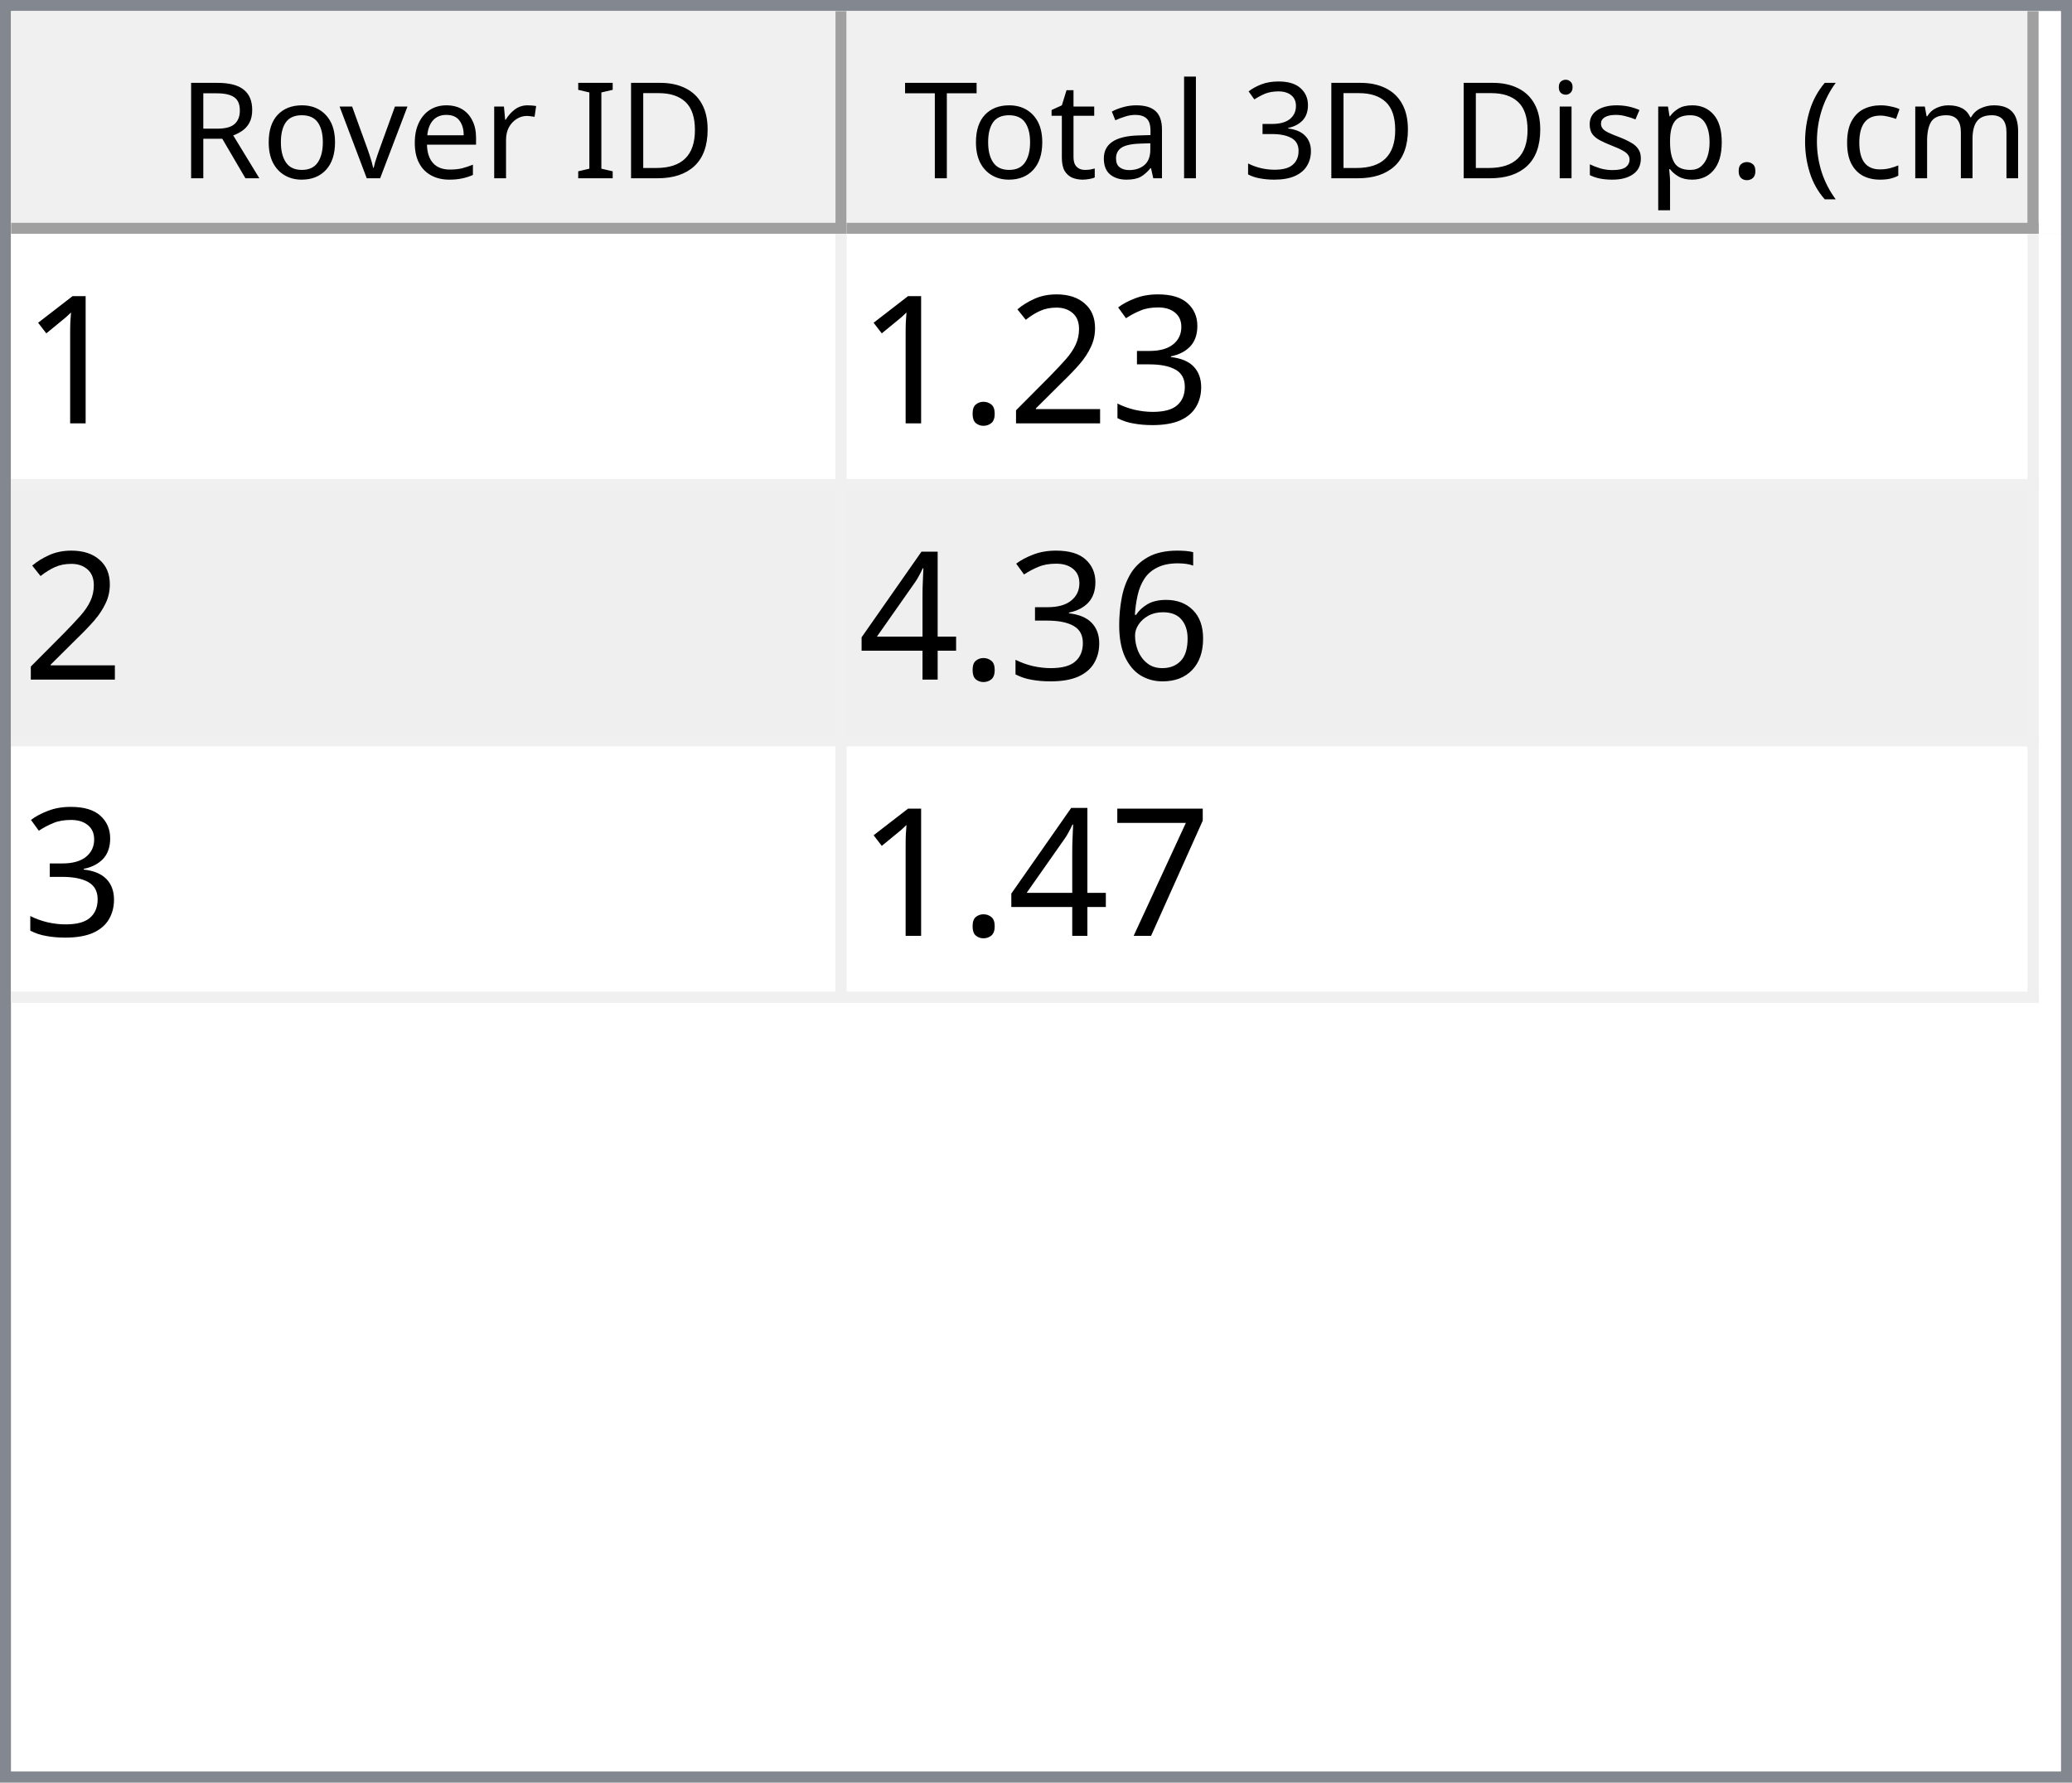
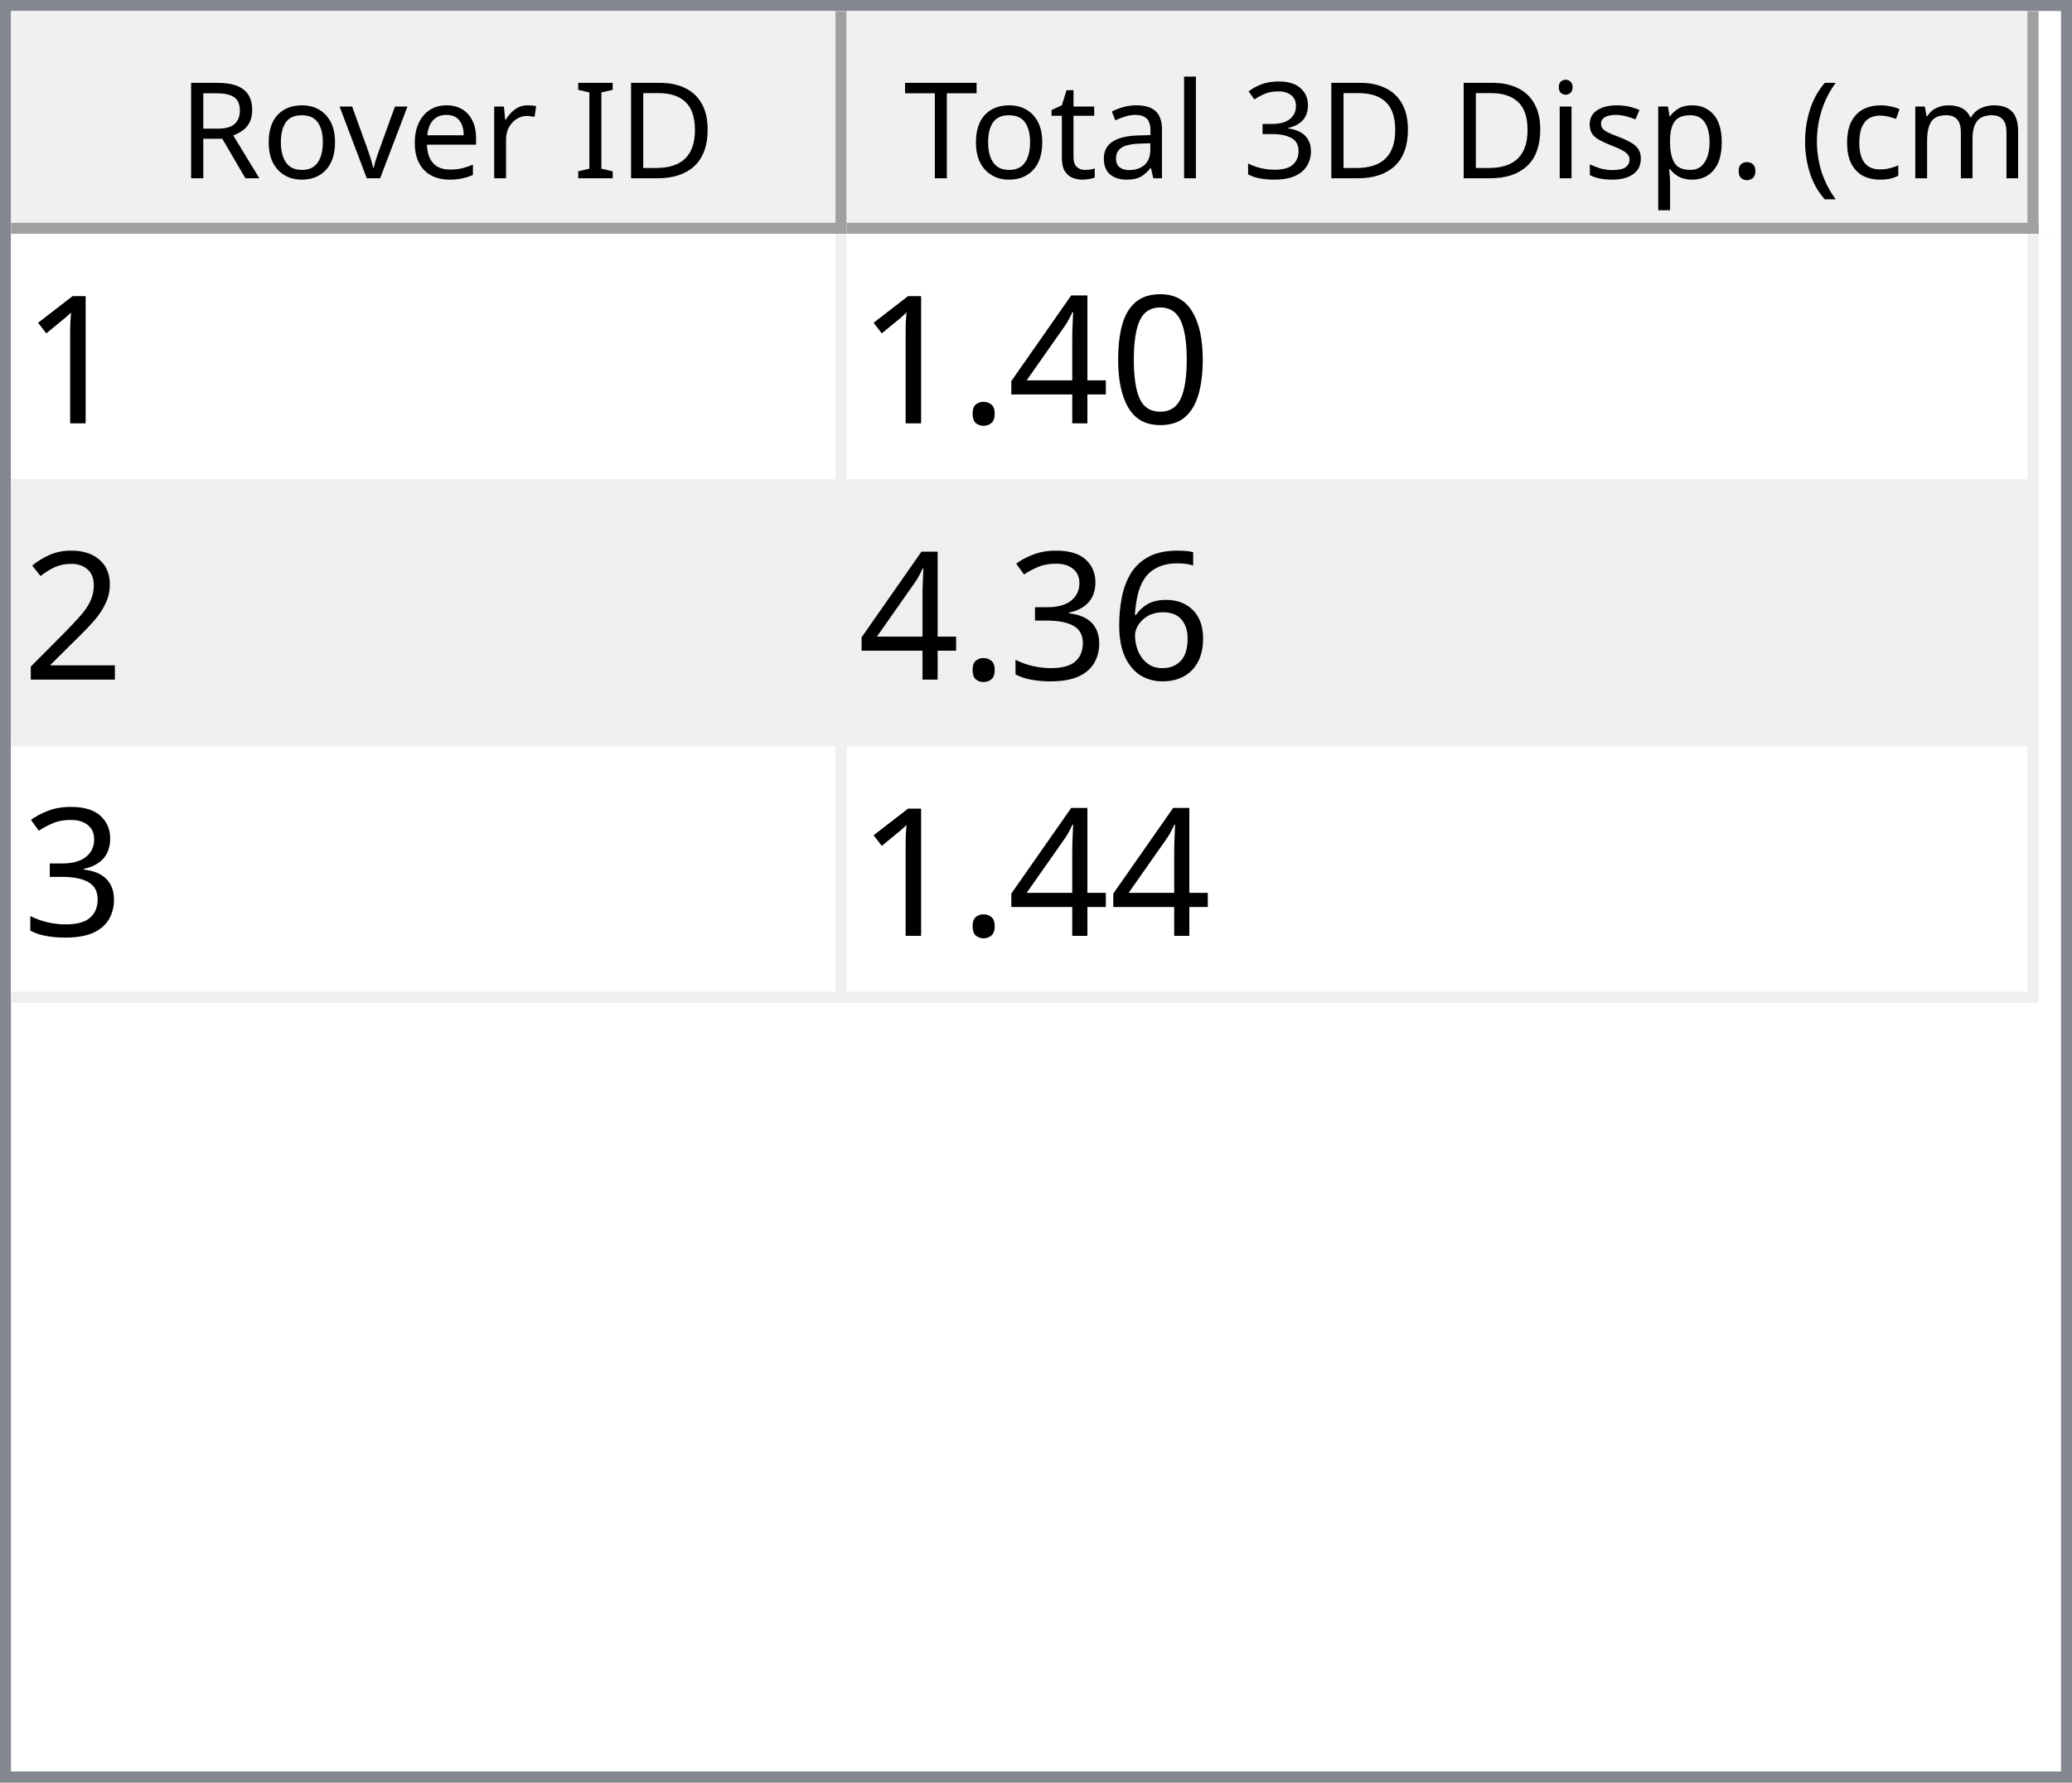
<svg xmlns="http://www.w3.org/2000/svg" style="fill-opacity:1; color-rendering:auto; color-interpolation:auto; text-rendering:auto; stroke:black; stroke-linecap:square; stroke-miterlimit:10; shape-rendering:auto; stroke-opacity:1; fill:black; stroke-dasharray:none; font-weight:normal; stroke-width:1; font-family:'Dialog'; font-style:normal; stroke-linejoin:miter; font-size:12px; stroke-dashoffset:0; image-rendering:auto;" width="186" height="160">
  <defs id="genericDefs" />
  <g>
    <defs id="defs1">
      <clipPath clipPathUnits="userSpaceOnUse" id="clipPath1">
        <path d="M0 0 L186 0 L186 160 L0 160 L0 0 Z" />
      </clipPath>
      <clipPath clipPathUnits="userSpaceOnUse" id="clipPath2">
        <path d="M0 0 L0 160 L186 160 L186 0 Z" />
      </clipPath>
      <clipPath clipPathUnits="userSpaceOnUse" id="clipPath3">
        <path d="M0 0 L0 20 L184 20 L184 0 Z" />
      </clipPath>
      <clipPath clipPathUnits="userSpaceOnUse" id="clipPath4">
        <path d="M0 0 L0 20 L75 20 L75 0 Z" />
      </clipPath>
      <clipPath clipPathUnits="userSpaceOnUse" id="clipPath5">
        <path d="M1 1 L1 19 L74 19 L74 1 Z" />
      </clipPath>
      <clipPath clipPathUnits="userSpaceOnUse" id="clipPath6">
        <path d="M0 0 L0 18 L73 18 L73 0 Z" />
      </clipPath>
      <clipPath clipPathUnits="userSpaceOnUse" id="clipPath7">
        <path d="M-0.5 -0.5 L-0.5 19.5 L74.5 19.5 L74.5 -0.5 Z" />
      </clipPath>
      <clipPath clipPathUnits="userSpaceOnUse" id="clipPath8">
        <path d="M0 0 L0 20 L107 20 L107 0 Z" />
      </clipPath>
      <clipPath clipPathUnits="userSpaceOnUse" id="clipPath9">
        <path d="M1 1 L1 19 L106 19 L106 1 Z" />
      </clipPath>
      <clipPath clipPathUnits="userSpaceOnUse" id="clipPath10">
        <path d="M0 0 L0 18 L105 18 L105 0 Z" />
      </clipPath>
      <clipPath clipPathUnits="userSpaceOnUse" id="clipPath11">
        <path d="M-0.5 -0.5 L-0.5 19.5 L106.5 19.5 L106.5 -0.5 Z" />
      </clipPath>
      <clipPath clipPathUnits="userSpaceOnUse" id="clipPath12">
        <path d="M0 0 L0 138 L184 138 L184 0 Z" />
      </clipPath>
      <clipPath clipPathUnits="userSpaceOnUse" id="clipPath13">
        <path d="M0 0 L0 69 L182 69 L182 0 Z" />
      </clipPath>
      <clipPath clipPathUnits="userSpaceOnUse" id="clipPath14">
        <path d="M-0.5 -0.5 L-0.5 68.5 L181.5 68.5 L181.5 -0.5 Z" />
      </clipPath>
      <clipPath clipPathUnits="userSpaceOnUse" id="clipPath15">
        <path d="M0 0 L0 22 L74 22 L74 0 Z" />
      </clipPath>
      <clipPath clipPathUnits="userSpaceOnUse" id="clipPath16">
        <path d="M0 0 L0 22 L106 22 L106 0 Z" />
      </clipPath>
      <font horiz-adv-x="64.551" id="font1">
        <font-face ascent="107.91" descent="25.098" units-per-em="100" style="font-style:normal; font-family:Segoe UI; font-weight:normal;" />
        <missing-glyph horiz-adv-x="64.551" d="M8.109 0 L8.109 68.266 L56.453 68.266 L56.453 0 L8.109 0 ZM15.328 7.234 L49.219 7.234 L49.219 61.031 L15.328 61.031 L15.328 7.234 Z" />
        <glyph unicode="D" horiz-adv-x="70.117" d="M9.188 0 L9.188 70.016 L28.516 70.016 Q65.531 70.016 65.531 35.891 Q65.531 19.672 55.25 9.836 Q44.969 0 27.734 0 L9.188 0 ZM17.391 62.594 L17.391 7.422 L27.828 7.422 Q41.609 7.422 49.273 14.797 Q56.938 22.172 56.938 35.688 Q56.938 62.594 28.328 62.594 L17.391 62.594 Z" />
        <glyph unicode="I" horiz-adv-x="26.611" d="M17.391 0 L9.188 0 L9.188 70.016 L17.391 70.016 L17.391 0 Z" />
        <glyph unicode=" " horiz-adv-x="27.393" d="" />
        <glyph unicode="r" horiz-adv-x="34.766" d="M34.188 41.891 Q32.078 43.5 28.125 43.5 Q23 43.5 19.555 38.672 Q16.109 33.844 16.109 25.484 L16.109 0 L8.109 0 L8.109 50 L16.109 50 L16.109 39.703 L16.312 39.703 Q18.016 44.969 21.531 47.922 Q25.047 50.875 29.391 50.875 Q32.516 50.875 34.188 50.203 L34.188 41.891 Z" />
        <glyph unicode="e" horiz-adv-x="52.295" d="M48.297 23 L12.984 23 Q13.188 14.656 17.484 10.109 Q21.781 5.562 29.297 5.562 Q37.75 5.562 44.828 11.141 L44.828 3.609 Q38.234 -1.172 27.391 -1.172 Q16.797 -1.172 10.742 5.641 Q4.688 12.453 4.688 24.812 Q4.688 36.469 11.305 43.82 Q17.922 51.172 27.734 51.172 Q37.547 51.172 42.922 44.828 Q48.297 38.484 48.297 27.203 L48.297 23 ZM40.094 29.781 Q40.047 36.719 36.75 40.578 Q33.453 44.438 27.594 44.438 Q21.922 44.438 17.969 40.383 Q14.016 36.328 13.094 29.781 L40.094 29.781 Z" />
        <glyph unicode="v" horiz-adv-x="47.9" d="M47.406 50 L27.484 0 L19.625 0 L0.688 50 L9.469 50 L22.172 13.672 Q23.578 9.672 23.922 6.688 L24.125 6.688 Q24.609 10.453 25.688 13.484 L38.969 50 L47.406 50 Z" />
        <glyph unicode="o" horiz-adv-x="58.594" d="M29 -1.172 Q17.922 -1.172 11.305 5.836 Q4.688 12.844 4.688 24.422 Q4.688 37.016 11.57 44.094 Q18.453 51.172 30.172 51.172 Q41.359 51.172 47.633 44.289 Q53.906 37.406 53.906 25.203 Q53.906 13.234 47.141 6.031 Q40.375 -1.172 29 -1.172 ZM29.594 44.438 Q21.875 44.438 17.383 39.188 Q12.891 33.938 12.891 24.703 Q12.891 15.828 17.43 10.695 Q21.969 5.562 29.594 5.562 Q37.359 5.562 41.531 10.594 Q45.703 15.625 45.703 24.906 Q45.703 34.281 41.531 39.359 Q37.359 44.438 29.594 44.438 Z" />
        <glyph unicode="R" horiz-adv-x="59.814" d="M59.375 0 L49.609 0 L37.891 19.625 Q36.281 22.359 34.766 24.289 Q33.25 26.219 31.664 27.438 Q30.078 28.656 28.25 29.219 Q26.422 29.781 24.125 29.781 L17.391 29.781 L17.391 0 L9.188 0 L9.188 70.016 L30.078 70.016 Q34.672 70.016 38.555 68.867 Q42.438 67.719 45.289 65.375 Q48.141 63.031 49.758 59.547 Q51.375 56.062 51.375 51.375 Q51.375 47.703 50.273 44.656 Q49.172 41.609 47.148 39.211 Q45.125 36.812 42.266 35.133 Q39.406 33.453 35.844 32.516 L35.844 32.328 Q37.594 31.547 38.891 30.547 Q40.188 29.547 41.359 28.18 Q42.531 26.812 43.68 25.078 Q44.828 23.344 46.234 21.047 L59.375 0 ZM17.391 62.594 L17.391 37.203 L28.516 37.203 Q31.594 37.203 34.203 38.133 Q36.812 39.062 38.719 40.797 Q40.625 42.531 41.703 45.047 Q42.781 47.562 42.781 50.688 Q42.781 56.297 39.141 59.445 Q35.5 62.594 28.609 62.594 L17.391 62.594 Z" />
        <glyph unicode=")" horiz-adv-x="30.176" d="M8.297 -15.922 L1.172 -15.922 Q16.406 2.344 16.406 26.812 Q16.406 51.469 1.078 70.016 L8.297 70.016 Q23.531 52.156 23.531 26.703 Q23.531 1.375 8.297 -15.922 Z" />
        <glyph unicode="m" horiz-adv-x="86.133" d="M79.109 0 L71.094 0 L71.094 28.719 Q71.094 37.016 68.531 40.727 Q65.969 44.438 59.906 44.438 Q54.781 44.438 51.195 39.75 Q47.609 35.062 47.609 28.516 L47.609 0 L39.594 0 L39.594 29.688 Q39.594 44.438 28.219 44.438 Q22.953 44.438 19.531 40.016 Q16.109 35.594 16.109 28.516 L16.109 0 L8.109 0 L8.109 50 L16.109 50 L16.109 42.094 L16.312 42.094 Q21.625 51.172 31.844 51.172 Q36.969 51.172 40.773 48.312 Q44.578 45.453 46 40.828 Q51.562 51.172 62.594 51.172 Q79.109 51.172 79.109 30.812 L79.109 0 Z" />
        <glyph unicode="c" horiz-adv-x="46.191" d="M42.188 2.297 Q36.422 -1.172 28.516 -1.172 Q17.828 -1.172 11.258 5.789 Q4.688 12.75 4.688 23.828 Q4.688 36.188 11.766 43.68 Q18.844 51.172 30.672 51.172 Q37.25 51.172 42.281 48.734 L42.281 40.531 Q36.719 44.438 30.375 44.438 Q22.703 44.438 17.797 38.945 Q12.891 33.453 12.891 24.516 Q12.891 15.719 17.508 10.641 Q22.125 5.562 29.891 5.562 Q36.422 5.562 42.188 9.906 L42.188 2.297 Z" />
        <glyph unicode="(" horiz-adv-x="30.176" d="M29.109 -15.922 L21.969 -15.922 Q6.844 1.375 6.844 26.703 Q6.844 52.156 21.969 70.016 L29.203 70.016 Q13.875 51.469 13.875 26.812 Q13.875 2.344 29.109 -15.922 Z" />
        <glyph unicode="." horiz-adv-x="21.68" d="M10.891 -1.078 Q8.641 -1.078 7.055 0.539 Q5.469 2.156 5.469 4.391 Q5.469 6.641 7.055 8.273 Q8.641 9.906 10.891 9.906 Q13.188 9.906 14.797 8.273 Q16.406 6.641 16.406 4.391 Q16.406 2.156 14.797 0.539 Q13.188 -1.078 10.891 -1.078 Z" />
        <glyph unicode="p" horiz-adv-x="58.789" d="M16.312 7.234 L16.109 7.234 L16.109 -23 L8.109 -23 L8.109 50 L16.109 50 L16.109 41.219 L16.312 41.219 Q22.219 51.172 33.594 51.172 Q43.266 51.172 48.688 44.461 Q54.109 37.75 54.109 26.469 Q54.109 13.922 48 6.375 Q41.891 -1.172 31.297 -1.172 Q21.578 -1.172 16.312 7.234 ZM16.109 27.391 L16.109 20.406 Q16.109 14.203 20.141 9.883 Q24.172 5.562 30.375 5.562 Q37.641 5.562 41.773 11.133 Q45.906 16.703 45.906 26.609 Q45.906 34.969 42.047 39.703 Q38.188 44.438 31.594 44.438 Q24.609 44.438 20.359 39.578 Q16.109 34.719 16.109 27.391 Z" />
        <glyph unicode="s" horiz-adv-x="42.432" d="M5.078 1.812 L5.078 10.406 Q11.625 5.562 19.484 5.562 Q30.031 5.562 30.031 12.594 Q30.031 14.594 29.125 15.992 Q28.219 17.391 26.68 18.461 Q25.141 19.531 23.07 20.383 Q21 21.234 18.609 22.172 Q15.281 23.484 12.766 24.828 Q10.25 26.172 8.57 27.859 Q6.891 29.547 6.031 31.695 Q5.172 33.844 5.172 36.719 Q5.172 40.234 6.789 42.945 Q8.406 45.656 11.086 47.484 Q13.766 49.312 17.211 50.242 Q20.656 51.172 24.312 51.172 Q30.812 51.172 35.938 48.922 L35.938 40.828 Q30.422 44.438 23.25 44.438 Q21 44.438 19.195 43.922 Q17.391 43.406 16.094 42.477 Q14.797 41.547 14.086 40.258 Q13.375 38.969 13.375 37.406 Q13.375 35.453 14.086 34.133 Q14.797 32.812 16.164 31.789 Q17.531 30.766 19.484 29.938 Q21.438 29.109 23.922 28.125 Q27.25 26.859 29.883 25.516 Q32.516 24.172 34.375 22.484 Q36.234 20.797 37.234 18.602 Q38.234 16.406 38.234 13.375 Q38.234 9.672 36.602 6.938 Q34.969 4.203 32.234 2.398 Q29.5 0.594 25.93 -0.289 Q22.359 -1.172 18.453 -1.172 Q10.75 -1.172 5.078 1.812 Z" />
        <glyph unicode="i" horiz-adv-x="24.219" d="M12.203 62.703 Q10.062 62.703 8.547 64.164 Q7.031 65.625 7.031 67.875 Q7.031 70.125 8.547 71.609 Q10.062 73.094 12.203 73.094 Q14.406 73.094 15.945 71.609 Q17.484 70.125 17.484 67.875 Q17.484 65.719 15.945 64.211 Q14.406 62.703 12.203 62.703 ZM16.109 0 L8.109 0 L8.109 50 L16.109 50 L16.109 0 Z" />
        <glyph unicode="3" horiz-adv-x="53.906" d="M46.531 19.828 Q46.531 15.094 44.75 11.211 Q42.969 7.328 39.719 4.57 Q36.469 1.812 31.93 0.297 Q27.391 -1.219 21.922 -1.219 Q11.922 -1.219 6 2.594 L6 11.188 Q13.094 5.609 22.219 5.609 Q25.875 5.609 28.828 6.539 Q31.781 7.469 33.906 9.227 Q36.031 10.984 37.18 13.477 Q38.328 15.969 38.328 19.094 Q38.328 32.812 18.797 32.812 L12.984 32.812 L12.984 39.594 L18.5 39.594 Q35.797 39.594 35.797 52.484 Q35.797 64.406 22.609 64.406 Q15.188 64.406 8.688 59.422 L8.688 67.188 Q15.375 71.188 24.609 71.188 Q29 71.188 32.57 69.969 Q36.141 68.75 38.68 66.555 Q41.219 64.359 42.609 61.281 Q44 58.203 44 54.5 Q44 40.672 30.031 36.719 L30.031 36.531 Q33.594 36.141 36.625 34.797 Q39.656 33.453 41.852 31.305 Q44.047 29.156 45.289 26.25 Q46.531 23.344 46.531 19.828 Z" />
        <glyph unicode="l" horiz-adv-x="24.219" d="M16.109 0 L8.109 0 L8.109 74.031 L16.109 74.031 L16.109 0 Z" />
        <glyph unicode="a" horiz-adv-x="50.879" d="M43.891 0 L35.891 0 L35.891 7.812 L35.688 7.812 Q30.469 -1.172 20.312 -1.172 Q12.844 -1.172 8.617 2.781 Q4.391 6.734 4.391 13.281 Q4.391 27.297 20.906 29.594 L35.891 31.688 Q35.891 44.438 25.594 44.438 Q16.547 44.438 9.281 38.281 L9.281 46.484 Q16.656 51.172 26.266 51.172 Q43.891 51.172 43.891 32.516 L43.891 0 ZM35.891 25.297 L23.828 23.641 Q18.266 22.859 15.43 20.875 Q12.594 18.891 12.594 13.875 Q12.594 10.203 15.211 7.883 Q17.828 5.562 22.172 5.562 Q28.125 5.562 32.008 9.742 Q35.891 13.922 35.891 20.312 L35.891 25.297 Z" />
        <glyph unicode="t" horiz-adv-x="33.887" d="M31.297 0.484 Q28.469 -1.078 23.828 -1.078 Q10.688 -1.078 10.688 13.578 L10.688 43.172 L2.094 43.172 L2.094 50 L10.688 50 L10.688 62.203 L18.703 64.797 L18.703 50 L31.297 50 L31.297 43.172 L18.703 43.172 L18.703 14.984 Q18.703 9.969 20.414 7.82 Q22.125 5.672 26.078 5.672 Q29.109 5.672 31.297 7.328 L31.297 0.484 Z" />
        <glyph unicode="T" horiz-adv-x="52.393" d="M50.594 62.594 L30.375 62.594 L30.375 0 L22.172 0 L22.172 62.594 L2 62.594 L2 70.016 L50.594 70.016 L50.594 62.594 Z" />
      </font>
      <font horiz-adv-x="75.0" id="font2">
        <font-face ascent="100.537" descent="21.973" units-per-em="100" style="font-style:normal; font-family:sans-serif; font-weight:normal;" />
        <missing-glyph horiz-adv-x="75.0" d="M12.5 0 L12.5 62.5 L62.5 62.5 L62.5 0 L12.5 0 ZM14.062 1.562 L60.938 1.562 L60.938 60.938 L14.062 60.938 L14.062 1.562 Z" />
        <glyph unicode="1" horiz-adv-x="55.615" d="M37.25 0 L28.469 0 L28.469 56 Q25.297 52.984 20.141 49.953 Q14.984 46.922 10.891 45.406 L10.891 53.906 Q18.266 57.375 23.781 62.305 Q29.297 67.234 31.594 71.875 L37.25 71.875 L37.25 0 Z" />
+         <glyph unicode="0" horiz-adv-x="55.615" d="M4.156 35.297 Q4.156 48 6.766 55.742 Q9.375 63.484 14.523 67.68 Q19.672 71.875 27.484 71.875 Q33.25 71.875 37.594 69.555 Q41.938 67.234 44.773 62.867 Q47.609 58.5 49.219 52.227 Q50.828 45.953 50.828 35.297 Q50.828 22.703 48.242 14.969 Q45.656 7.234 40.508 3.008 Q35.359 -1.219 27.484 -1.219 Q17.141 -1.219 11.234 6.203 Q4.156 15.141 4.156 35.297 ZM13.188 35.297 Q13.188 17.672 17.312 11.836 Q21.438 6 27.484 6 Q33.547 6 37.672 11.859 Q41.797 17.719 41.797 35.297 Q41.797 52.984 37.672 58.789 Q33.547 64.594 27.391 64.594 Q21.344 64.594 17.719 59.469 Q13.188 52.938 13.188 35.297 Z" />
+         <glyph unicode="4" horiz-adv-x="55.615" d="M32.328 0 L32.328 17.141 L1.266 17.141 L1.266 25.203 L33.938 71.578 L41.109 71.578 L41.109 25.203 L50.781 25.203 L50.781 17.141 L41.109 17.141 L41.109 0 L32.328 0 ZM32.328 25.203 L32.328 57.469 L9.906 25.203 L32.328 25.203 Z" />
+         <glyph unicode="." horiz-adv-x="27.783" d="M9.078 0 L9.078 10.016 L19.094 10.016 L19.094 0 L9.078 0 Z" />
+         <glyph unicode="2" horiz-adv-x="55.615" d="M50.344 8.453 L50.344 0 L3.031 0 Q2.938 3.172 4.047 6.109 Q5.859 10.938 9.836 15.625 Q13.812 20.312 21.344 26.469 Q33.016 36.031 37.117 41.625 Q41.219 47.219 41.219 52.203 Q41.219 57.422 37.477 61.008 Q33.734 64.594 27.734 64.594 Q21.391 64.594 17.578 60.789 Q13.766 56.984 13.719 50.25 L4.688 51.172 Q5.609 61.281 11.664 66.578 Q17.719 71.875 27.938 71.875 Q38.234 71.875 44.242 66.164 Q50.25 60.453 50.25 52 Q50.25 47.703 48.492 43.555 Q46.734 39.406 42.656 34.812 Q38.578 30.219 29.109 22.219 Q21.188 15.578 18.945 13.211 Q16.703 10.844 15.234 8.453 L50.344 8.453 Z" />
+         <glyph unicode="6" horiz-adv-x="55.615" d="M49.75 54.047 L41.016 53.375 Q39.844 58.547 37.703 60.891 Q34.125 64.656 28.906 64.656 Q24.703 64.656 21.531 62.312 Q17.391 59.281 14.992 53.469 Q12.594 47.656 12.5 36.922 Q15.672 41.75 20.266 44.094 Q24.859 46.438 29.891 46.438 Q38.672 46.438 44.852 39.969 Q51.031 33.5 51.031 23.25 Q51.031 16.5 48.125 10.719 Q45.219 4.938 40.141 1.859 Q35.062 -1.219 28.609 -1.219 Q17.625 -1.219 10.695 6.859 Q3.766 14.938 3.766 33.5 Q3.766 54.25 11.422 63.672 Q18.109 71.875 29.438 71.875 Q37.891 71.875 43.289 67.141 Q48.688 62.406 49.75 54.047 ZM13.875 23.188 Q13.875 18.656 15.797 14.508 Q17.719 10.359 21.188 8.18 Q24.656 6 28.469 6 Q34.031 6 38.039 10.492 Q42.047 14.984 42.047 22.703 Q42.047 30.125 38.086 34.398 Q34.125 38.672 28.125 38.672 Q22.172 38.672 18.023 34.398 Q13.875 30.125 13.875 23.188 Z" />
        <glyph unicode="3" horiz-adv-x="55.615" d="M4.203 18.891 L12.984 20.062 Q14.5 12.594 18.141 9.297 Q21.781 6 27 6 Q33.203 6 37.477 10.297 Q41.75 14.594 41.75 20.953 Q41.75 27 37.797 30.93 Q33.844 34.859 27.734 34.859 Q25.25 34.859 21.531 33.891 L22.516 41.609 Q23.391 41.5 23.922 41.5 Q29.547 41.5 34.039 44.43 Q38.531 47.359 38.531 53.469 Q38.531 58.297 35.258 61.477 Q31.984 64.656 26.812 64.656 Q21.688 64.656 18.266 61.43 Q14.844 58.203 13.875 51.766 L5.078 53.328 Q6.688 62.156 12.398 67.016 Q18.109 71.875 26.609 71.875 Q32.469 71.875 37.398 69.359 Q42.328 66.844 44.945 62.5 Q47.562 58.156 47.562 53.266 Q47.562 48.641 45.07 44.828 Q42.578 41.016 37.703 38.766 Q44.047 37.312 47.562 32.695 Q51.078 28.078 51.078 21.141 Q51.078 11.766 44.242 5.25 Q37.406 -1.266 26.953 -1.266 Q17.531 -1.266 11.305 4.352 Q5.078 9.969 4.203 18.891 Z" />
-         <glyph unicode="2" horiz-adv-x="55.615" d="M50.344 8.453 L50.344 0 L3.031 0 Q2.938 3.172 4.047 6.109 Q5.859 10.938 9.836 15.625 Q13.812 20.312 21.344 26.469 Q33.016 36.031 37.117 41.625 Q41.219 47.219 41.219 52.203 Q41.219 57.422 37.477 61.008 Q33.734 64.594 27.734 64.594 Q21.391 64.594 17.578 60.789 Q13.766 56.984 13.719 50.25 L4.688 51.172 Q5.609 61.281 11.664 66.578 Q17.719 71.875 27.938 71.875 Q38.234 71.875 44.242 66.164 Q50.25 60.453 50.25 52 Q50.25 47.703 48.492 43.555 Q46.734 39.406 42.656 34.812 Q38.578 30.219 29.109 22.219 Q21.188 15.578 18.945 13.211 Q16.703 10.844 15.234 8.453 L50.344 8.453 Z" />
-         <glyph unicode="." horiz-adv-x="27.783" d="M9.078 0 L9.078 10.016 L19.094 10.016 L19.094 0 L9.078 0 Z" />
-         <glyph unicode="6" horiz-adv-x="55.615" d="M49.75 54.047 L41.016 53.375 Q39.844 58.547 37.703 60.891 Q34.125 64.656 28.906 64.656 Q24.703 64.656 21.531 62.312 Q17.391 59.281 14.992 53.469 Q12.594 47.656 12.5 36.922 Q15.672 41.75 20.266 44.094 Q24.859 46.438 29.891 46.438 Q38.672 46.438 44.852 39.969 Q51.031 33.5 51.031 23.25 Q51.031 16.5 48.125 10.719 Q45.219 4.938 40.141 1.859 Q35.062 -1.219 28.609 -1.219 Q17.625 -1.219 10.695 6.859 Q3.766 14.938 3.766 33.5 Q3.766 54.25 11.422 63.672 Q18.109 71.875 29.438 71.875 Q37.891 71.875 43.289 67.141 Q48.688 62.406 49.75 54.047 ZM13.875 23.188 Q13.875 18.656 15.797 14.508 Q17.719 10.359 21.188 8.18 Q24.656 6 28.469 6 Q34.031 6 38.039 10.492 Q42.047 14.984 42.047 22.703 Q42.047 30.125 38.086 34.398 Q34.125 38.672 28.125 38.672 Q22.172 38.672 18.023 34.398 Q13.875 30.125 13.875 23.188 Z" />
-         <glyph unicode="4" horiz-adv-x="55.615" d="M32.328 0 L32.328 17.141 L1.266 17.141 L1.266 25.203 L33.938 71.578 L41.109 71.578 L41.109 25.203 L50.781 25.203 L50.781 17.141 L41.109 17.141 L41.109 0 L32.328 0 ZM32.328 25.203 L32.328 57.469 L9.906 25.203 L32.328 25.203 Z" />
-         <glyph unicode="7" horiz-adv-x="55.615" d="M4.734 62.203 L4.734 70.656 L51.078 70.656 L51.078 63.812 Q44.234 56.547 37.523 44.484 Q30.812 32.422 27.156 19.672 Q24.516 10.688 23.781 0 L14.75 0 Q14.891 8.453 18.062 20.414 Q21.234 32.375 27.172 43.484 Q33.109 54.594 39.797 62.203 L4.734 62.203 Z" />
      </font>
    </defs>
    <g style="fill:white; stroke:white;">
      <rect x="0" y="0" width="186" style="clip-path:url(#clipPath1); stroke:none;" height="160" />
    </g>
    <g style="fill:white; text-rendering:optimizeSpeed; color-rendering:optimizeSpeed; image-rendering:optimizeSpeed; shape-rendering:crispEdges; stroke:white; color-interpolation:sRGB;">
      <rect x="0" width="186" height="160" y="0" style="stroke:none;" />
      <path style="stroke:none;" d="M0 160 L186 160 L186 0 L0 0 Z" />
    </g>
    <g style="fill:rgb(240,240,240); font-family:'Segoe UI'; stroke:rgb(240,240,240);">
      <rect x="0" y="0" width="186" style="clip-path:url(#clipPath2); stroke:none;" height="160" />
    </g>
    <g style="fill:rgb(130,135,144); font-family:'Segoe UI'; stroke:rgb(130,135,144);">
      <path d="M0 0 L186 0 L186 160 L0 160 L0 0 ZM1 1 L185 1 L185 159 L1 159 L1 1 Z" style="fill-rule:evenodd; clip-path:url(#clipPath2); stroke:none;" />
    </g>
    <g style="fill:white; font-family:'Segoe UI'; stroke:white;" transform="translate(1,1)">
      <rect x="0" y="0" width="184" style="clip-path:url(#clipPath3); stroke:none;" height="20" />
    </g>
    <g style="fill:rgb(240,240,240); font-family:'Segoe UI'; stroke:rgb(240,240,240);" transform="translate(1,1)">
      <rect x="0" y="0" width="75" style="clip-path:url(#clipPath4); stroke:none;" height="20" />
    </g>
    <g style="font-family:'Segoe UI';" transform="translate(2,2)">
      <text x="14" xml:space="preserve" y="14" style="clip-path:url(#clipPath6); stroke:none;">Rover ID</text>
    </g>
    <g style="fill:rgb(160,160,160); font-family:'Segoe UI'; stroke:rgb(160,160,160); stroke-linejoin:bevel;" transform="translate(1.5,1.5)">
      <line x1="74" x2="74" y1="0" style="fill:none; clip-path:url(#clipPath7);" y2="19" />
    </g>
    <g style="fill:rgb(160,160,160); font-family:'Segoe UI'; stroke:rgb(160,160,160); stroke-linejoin:bevel;" transform="matrix(1,0,0,1,1,1) translate(0.5,0.5)">
      <line x1="0" x2="74" y1="19" style="fill:none; clip-path:url(#clipPath7);" y2="19" />
    </g>
    <g style="fill:rgb(240,240,240); font-family:'Segoe UI'; stroke:rgb(240,240,240);" transform="translate(76,1)">
      <rect x="0" y="0" width="107" style="clip-path:url(#clipPath8); stroke:none;" height="20" />
    </g>
    <g style="font-family:'Segoe UI';" transform="translate(77,2)">
      <text x="1" xml:space="preserve" y="14" style="clip-path:url(#clipPath10); stroke:none;"> Total 3D Disp. (cm)</text>
    </g>
    <g style="fill:rgb(160,160,160); font-family:'Segoe UI'; stroke:rgb(160,160,160); stroke-linejoin:bevel;" transform="translate(76.5,1.5)">
      <line x1="106" x2="106" y1="0" style="fill:none; clip-path:url(#clipPath11);" y2="19" />
    </g>
    <g style="fill:rgb(160,160,160); font-family:'Segoe UI'; stroke:rgb(160,160,160); stroke-linejoin:bevel;" transform="matrix(1,0,0,1,76,1) translate(0.5,0.5)">
      <line x1="0" x2="106" y1="19" style="fill:none; clip-path:url(#clipPath11);" y2="19" />
    </g>
    <g style="fill:white; font-family:'Segoe UI'; stroke:white;" transform="translate(1,21)">
      <rect x="0" y="0" width="184" style="clip-path:url(#clipPath12); stroke:none;" height="138" />
    </g>
    <g style="fill:rgb(240,240,240); font-size:16px; font-family:sans-serif; stroke:rgb(240,240,240);" transform="translate(1,21)">
      <rect x="0" y="0" width="182" style="clip-path:url(#clipPath13); stroke:none;" height="69" />
      <line transform="translate(0.5,0.5)" x1="0" x2="181" y1="22" style="clip-path:url(#clipPath14); fill:none; stroke-linejoin:bevel;" y2="22" />
    </g>
    <g transform="matrix(1,0,0,1,1,21) translate(0.5,0.5)" style="fill:rgb(240,240,240); font-size:16px; font-family:sans-serif; stroke:rgb(240,240,240); stroke-linejoin:bevel;">
      <line x1="0" x2="181" y1="45" style="fill:none; clip-path:url(#clipPath14);" y2="45" />
    </g>
    <g transform="matrix(1,0,0,1,1,21) translate(0.5,0.5)" style="fill:rgb(240,240,240); font-size:16px; font-family:sans-serif; stroke:rgb(240,240,240); stroke-linejoin:bevel;">
      <line x1="0" x2="181" y1="68" style="fill:none; clip-path:url(#clipPath14);" y2="68" />
    </g>
    <g transform="matrix(1,0,0,1,1,21) translate(0.5,0.5)" style="fill:rgb(240,240,240); font-size:16px; font-family:sans-serif; stroke:rgb(240,240,240); stroke-linejoin:bevel;">
      <line x1="74" x2="74" y1="0" style="fill:none; clip-path:url(#clipPath14);" y2="68" />
    </g>
    <g transform="matrix(1,0,0,1,1,21) translate(0.5,0.5)" style="fill:rgb(240,240,240); font-size:16px; font-family:sans-serif; stroke:rgb(240,240,240); stroke-linejoin:bevel;">
      <line x1="181" x2="181" y1="0" style="fill:none; clip-path:url(#clipPath14);" y2="68" />
    </g>
    <g style="fill:white; font-size:16px; font-family:sans-serif; stroke:white;" transform="matrix(1,0,0,1,1,21)">
      <rect x="0" y="0" width="74" style="clip-path:url(#clipPath15); stroke:none;" height="22" />
      <text x="1" y="17" style="fill:black; clip-path:url(#clipPath15); stroke:none;" xml:space="preserve">1</text>
    </g>
    <g style="fill:white; font-size:16px; font-family:sans-serif; stroke:white;" transform="matrix(1,0,0,1,1,21) translate(75,0)">
      <rect x="0" y="0" width="106" style="clip-path:url(#clipPath16); stroke:none;" height="22" />
-       <text x="1" y="17" style="fill:black; clip-path:url(#clipPath16); stroke:none;" xml:space="preserve">1.23</text>
+       <text x="1" y="17" style="fill:black; clip-path:url(#clipPath16); stroke:none;" xml:space="preserve">1.40</text>
    </g>
    <g style="fill:rgb(239,239,239); font-size:16px; font-family:sans-serif; stroke:rgb(239,239,239);" transform="matrix(1,0,0,1,1,21) translate(0,23)">
      <rect x="0" y="0" width="74" style="clip-path:url(#clipPath15); stroke:none;" height="22" />
      <text x="1" y="17" style="fill:black; clip-path:url(#clipPath15); stroke:none;" xml:space="preserve">2</text>
    </g>
    <g style="fill:rgb(239,239,239); font-size:16px; font-family:sans-serif; stroke:rgb(239,239,239);" transform="matrix(1,0,0,1,1,21) translate(75,23)">
      <rect x="0" y="0" width="106" style="clip-path:url(#clipPath16); stroke:none;" height="22" />
      <text x="1" y="17" style="fill:black; clip-path:url(#clipPath16); stroke:none;" xml:space="preserve">4.36</text>
    </g>
    <g style="fill:white; font-size:16px; font-family:sans-serif; stroke:white;" transform="matrix(1,0,0,1,1,21) translate(0,46)">
      <rect x="0" y="0" width="74" style="clip-path:url(#clipPath15); stroke:none;" height="22" />
      <text x="1" y="17" style="fill:black; clip-path:url(#clipPath15); stroke:none;" xml:space="preserve">3</text>
    </g>
    <g style="fill:white; font-size:16px; font-family:sans-serif; stroke:white;" transform="matrix(1,0,0,1,1,21) translate(75,46)">
      <rect x="0" y="0" width="106" style="clip-path:url(#clipPath16); stroke:none;" height="22" />
-       <text x="1" y="17" style="fill:black; clip-path:url(#clipPath16); stroke:none;" xml:space="preserve">1.47</text>
+       <text x="1" y="17" style="fill:black; clip-path:url(#clipPath16); stroke:none;" xml:space="preserve">1.44</text>
    </g>
  </g>
</svg>
